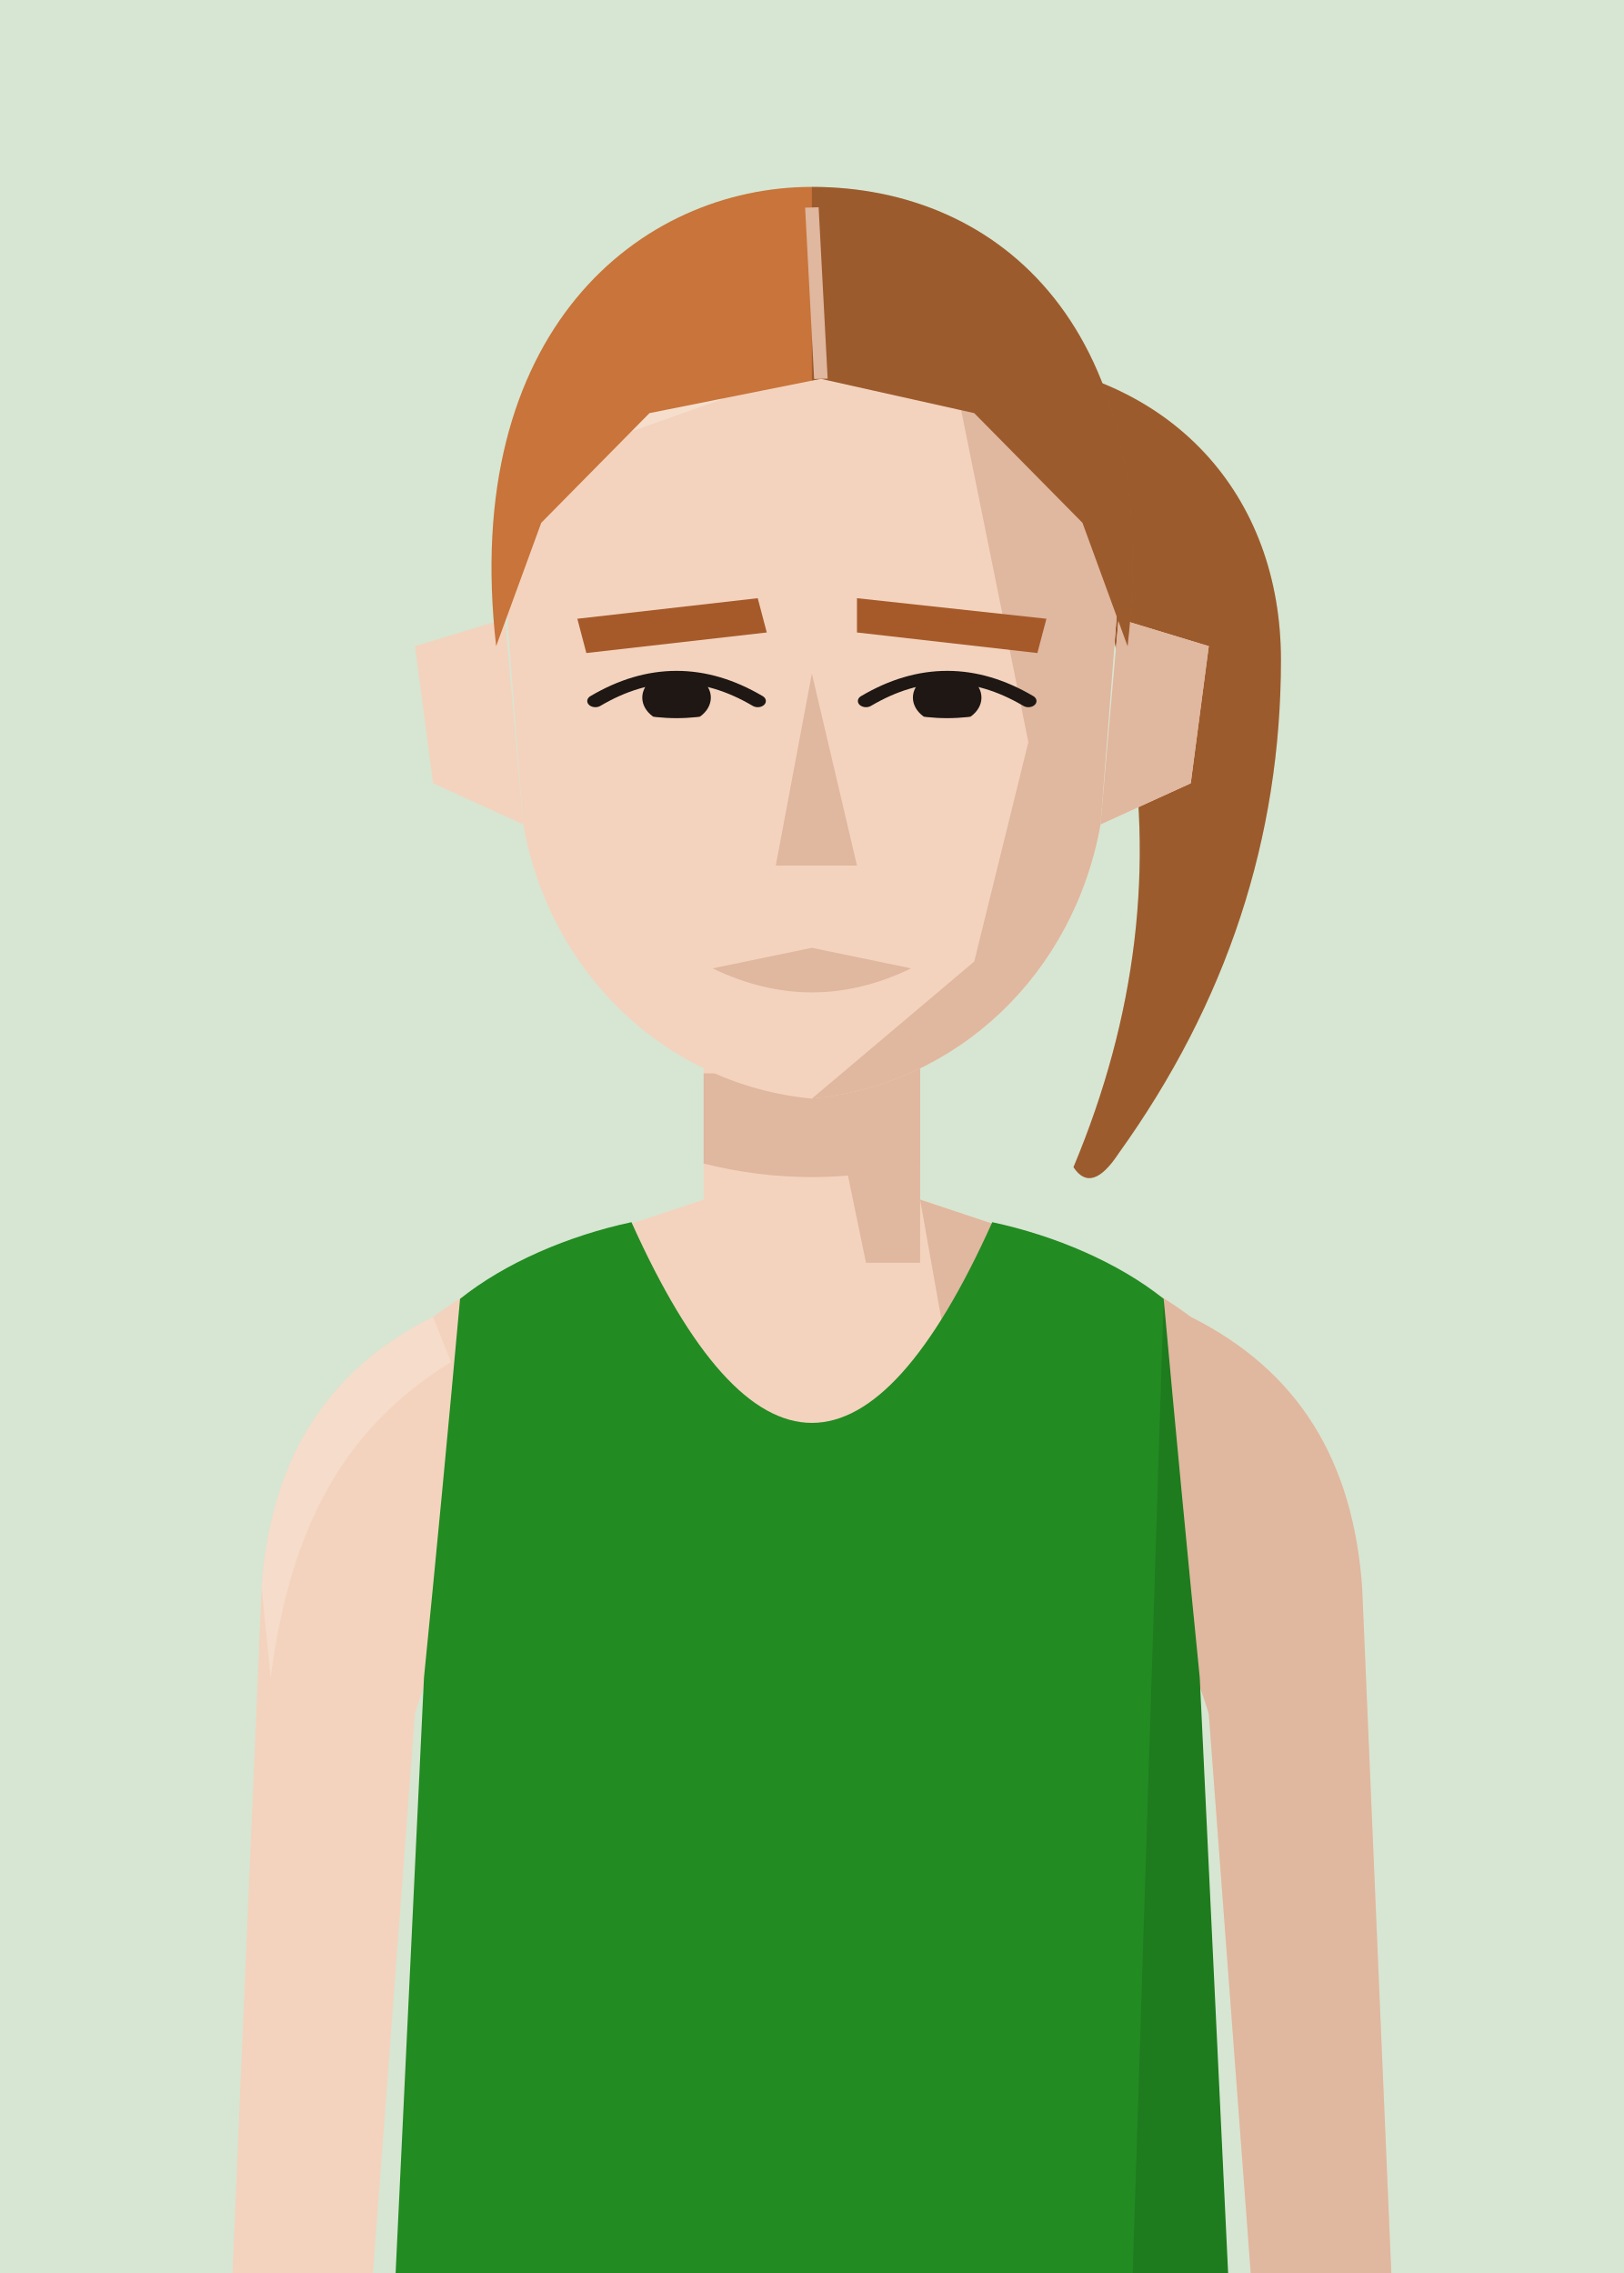
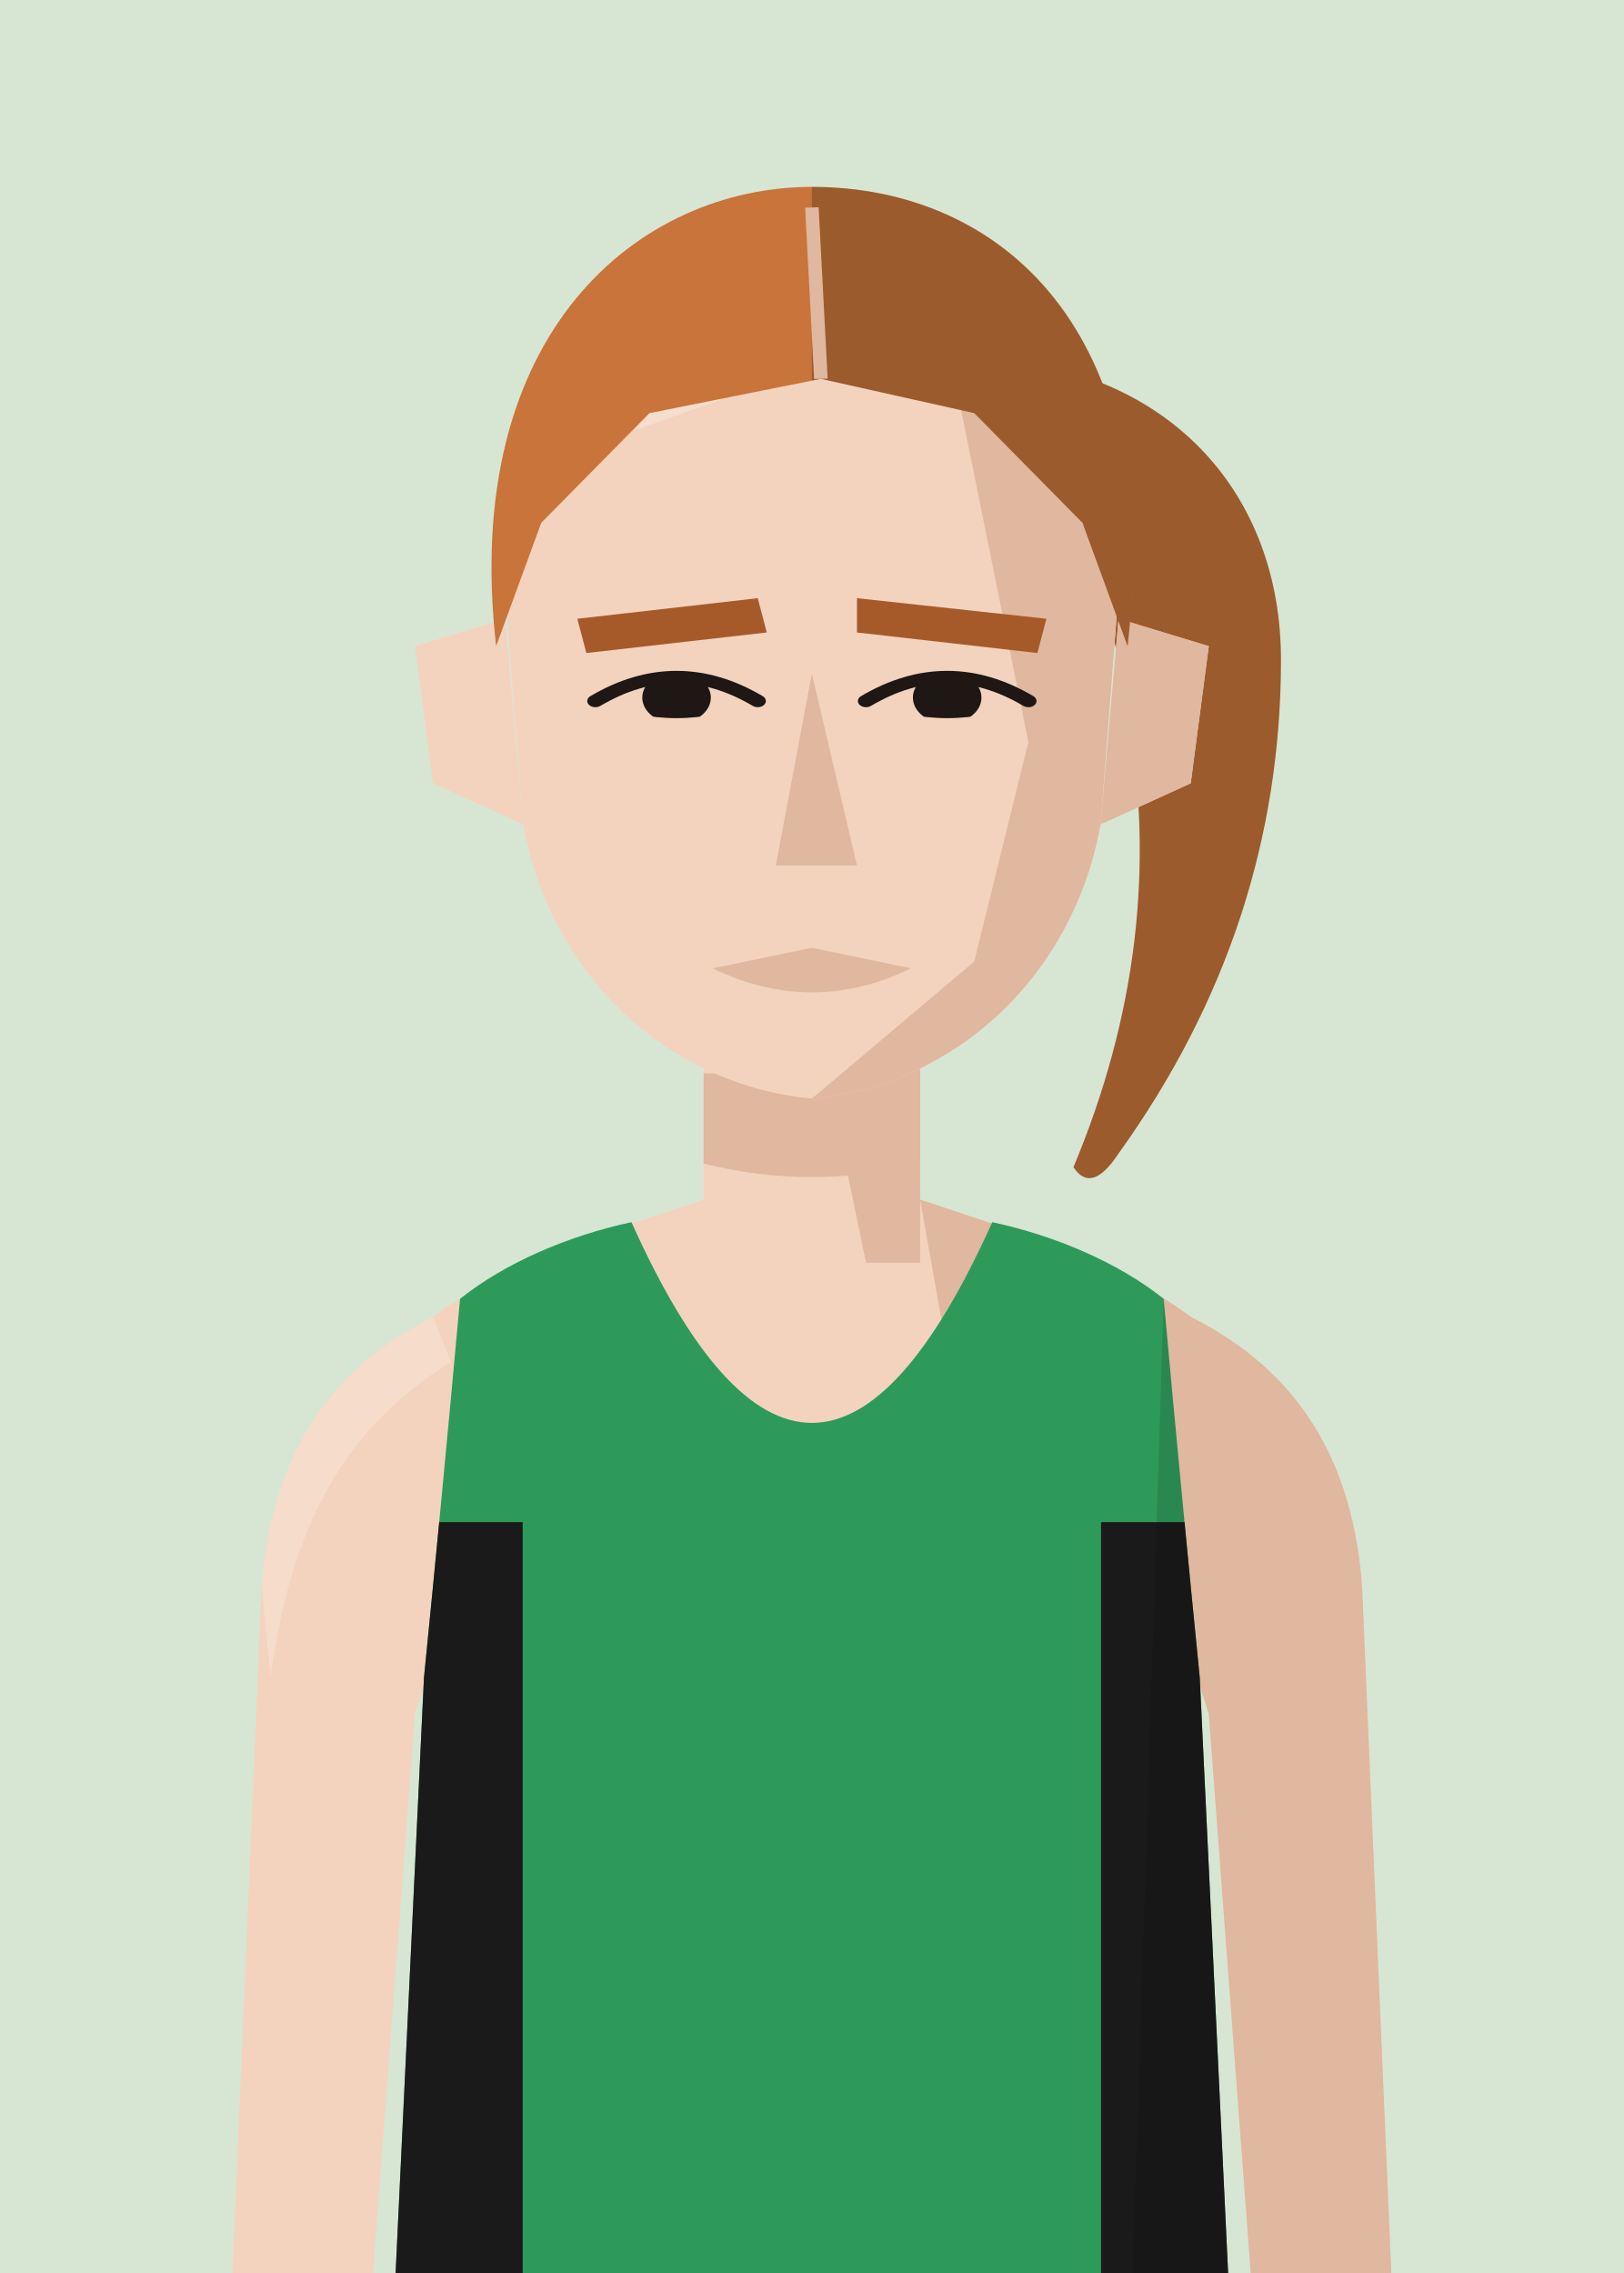
<svg xmlns="http://www.w3.org/2000/svg" viewBox="10 20 180 252">
  <defs>
    <clipPath id="vf">
      <path d="M53,330 L57,246 Q59,226 61,204 C66,200 73,197 80,195.5 Q100,240 120,195.5 C127,197 134,200 139,204 Q141,226 143,246 L147,330 Z" />
    </clipPath>
    <clipPath id="hf">
      <path d="M66,96 C64,58 80,40 100,40 C120,40 136,58 134,96 L132,130 C129,152 116,168 100,170 C84,168 71,152 68,130 Z" />
    </clipPath>
    <clipPath id="rf">
      <rect x="100" y="0" width="100" height="300" />
    </clipPath>
    <clipPath id="ef">
      <path d="M76,112 Q85,105 94,112 Q85,117 76,112 Z" />
      <path d="M106,112 Q115,105 124,112 Q115,117 106,112 Z" />
    </clipPath>
    <clipPath id="cf">
      <rect x="0" y="92" width="200" height="300" />
    </clipPath>
  </defs>
  <rect width="200" height="280" fill="#D6E6D2" />
  <g transform="translate(0,-40)">
    <g transform="translate(0,83) scale(1,0.76) translate(0,-40)" fill="#C8743A">
      <path d="M120,62 C140,64 152,82 152,106 C152,132 146,156 134,178 Q131,184 129,180 C136,158 138,136 135,114 C133,96 130,84 120,72 Z" />
      <g clip-path="url(#rf)" fill="#000" opacity=".22">
        <path d="M120,62 C140,64 152,82 152,106 C152,132 146,156 134,178 Q131,184 129,180 C136,158 138,136 135,114 C133,96 130,84 120,72 Z" />
      </g>
    </g>
    <rect x="88" y="171" width="24" height="37" fill="#F3D3BE" />
    <path d="M88,193 C76,197 66,200 58,206 C46,212 40,222 39,236 L35,330 L50,330 L56,250 Q59,240 64,238 L136,238 Q141,240 144,250 L150,330 L165,330 L161,236 C160,222 154,212 142,206 C134,200 124,197 112,193" fill="#F3D3BE" />
    <g fill="#E0B79F">
      <path d="M112,193 C124,197 134,200 142,206 C154,212 160,222 161,236 L165,330 L150,330 L144,250 Q141,240 136,238 L120,238 Z" />
      <path d="M58,206 C46,212 40,222 39,236 L40,246 C42,231 47,219 60,211 Z" fill="#F8E2D3" opacity=".6" />
      <polygon points="100,171 112,171 112,200 106,200" />
      <path d="M88,179 L112,179 L112,189 Q100,192 88,189 Z" />
    </g>
    <g transform="translate(0,83) scale(1,0.76) translate(0,-40)">
      <g fill="#F3D3BE">
        <path d="M66,100 L56,104 L58,124 L68,130 Z" />
        <path d="M134,100 L144,104 L142,124 L132,130 Z" />
        <path d="M66,96 C64,58 80,40 100,40 C120,40 136,58 134,96 L132,130 C129,152 116,168 100,170 C84,168 71,152 68,130 Z" />
      </g>
      <path d="M134,100 L144,104 L142,124 L132,130 Z" fill="#E0B79F" />
      <g clip-path="url(#hf)">
        <polygon points="112,40 140,40 140,180 100,180 100,170 118,150 124,118 120,92" fill="#E0B79F" />
        <polygon points="60,40 100,40 90,68 60,82" fill="#F8E2D3" opacity=".7" />
      </g>
      <g fill="#A65A2A">
        <polygon points="74,100 94,97 95,102 75,105" />
        <polygon points="105,97 126,100 125,105 105,102" />
      </g>
      <g clip-path="url(#ef)" fill="#1E1714">
        <circle cx="85" cy="111.5" r="3.8" />
        <circle cx="115" cy="111.5" r="3.8" />
      </g>
      <g fill="none" stroke="#1E1714" stroke-width="1.8" stroke-linecap="round">
        <path d="M76,112 Q85,105 94,112" />
        <path d="M106,112 Q115,105 124,112" />
      </g>
      <polygon points="100,108 105,136 96,136" fill="#E0B79F" />
      <path d="M89,151 L100,148 L111,151 Q100,158 89,151 Z" fill="#E0B79F" />
      <g fill="#C8743A">
        <path d="M65,104 C61,58 81,37 100,37 C121,37 139,58 135,104 L130,86 L118,70 L101,65 L82,70 L70,86 Z" />
        <g clip-path="url(#rf)" fill="#000" opacity=".22">
          <path d="M65,104 C61,58 81,37 100,37 C121,37 139,58 135,104 L130,86 L118,70 L101,65 L82,70 L70,86 Z" />
        </g>
      </g>
      <path d="M100,40 L101,65" stroke="#E0B79F" stroke-width="1.5" />
    </g>
    <g clip-path="url(#vf)">
-       <path d="M53,330 L57,246 Q59,226 61,204 C66,200 73,197 80,195.5 Q100,240 120,195.5 C127,197 134,200 139,204 Q141,226 143,246 L147,330 Z" fill="#228b22" />
-       <g transform="matrix(6.2857 0 0 6.5 37.14 193)" />
+       <path d="M53,330 L57,246 Q59,226 61,204 C66,200 73,197 80,195.5 Q100,240 120,195.5 C127,197 134,200 139,204 Q141,226 143,246 L147,330 Z" fill="#2E9A5A" />
+       <g transform="matrix(6.2857 0 0 6.5 37.14 193)">
+         <rect x="0" y="5.5" width="4.9" height="14.5" fill="#1a1a1a" />
+         <rect x="15.1" y="5.5" width="4.9" height="14.5" fill="#1a1a1a" />
+       </g>
      <path d="M139,204 Q141,226 143,246 L147,330 L135,330 Z" fill="#000" opacity="0.12" />
    </g>
  </g>
</svg>
